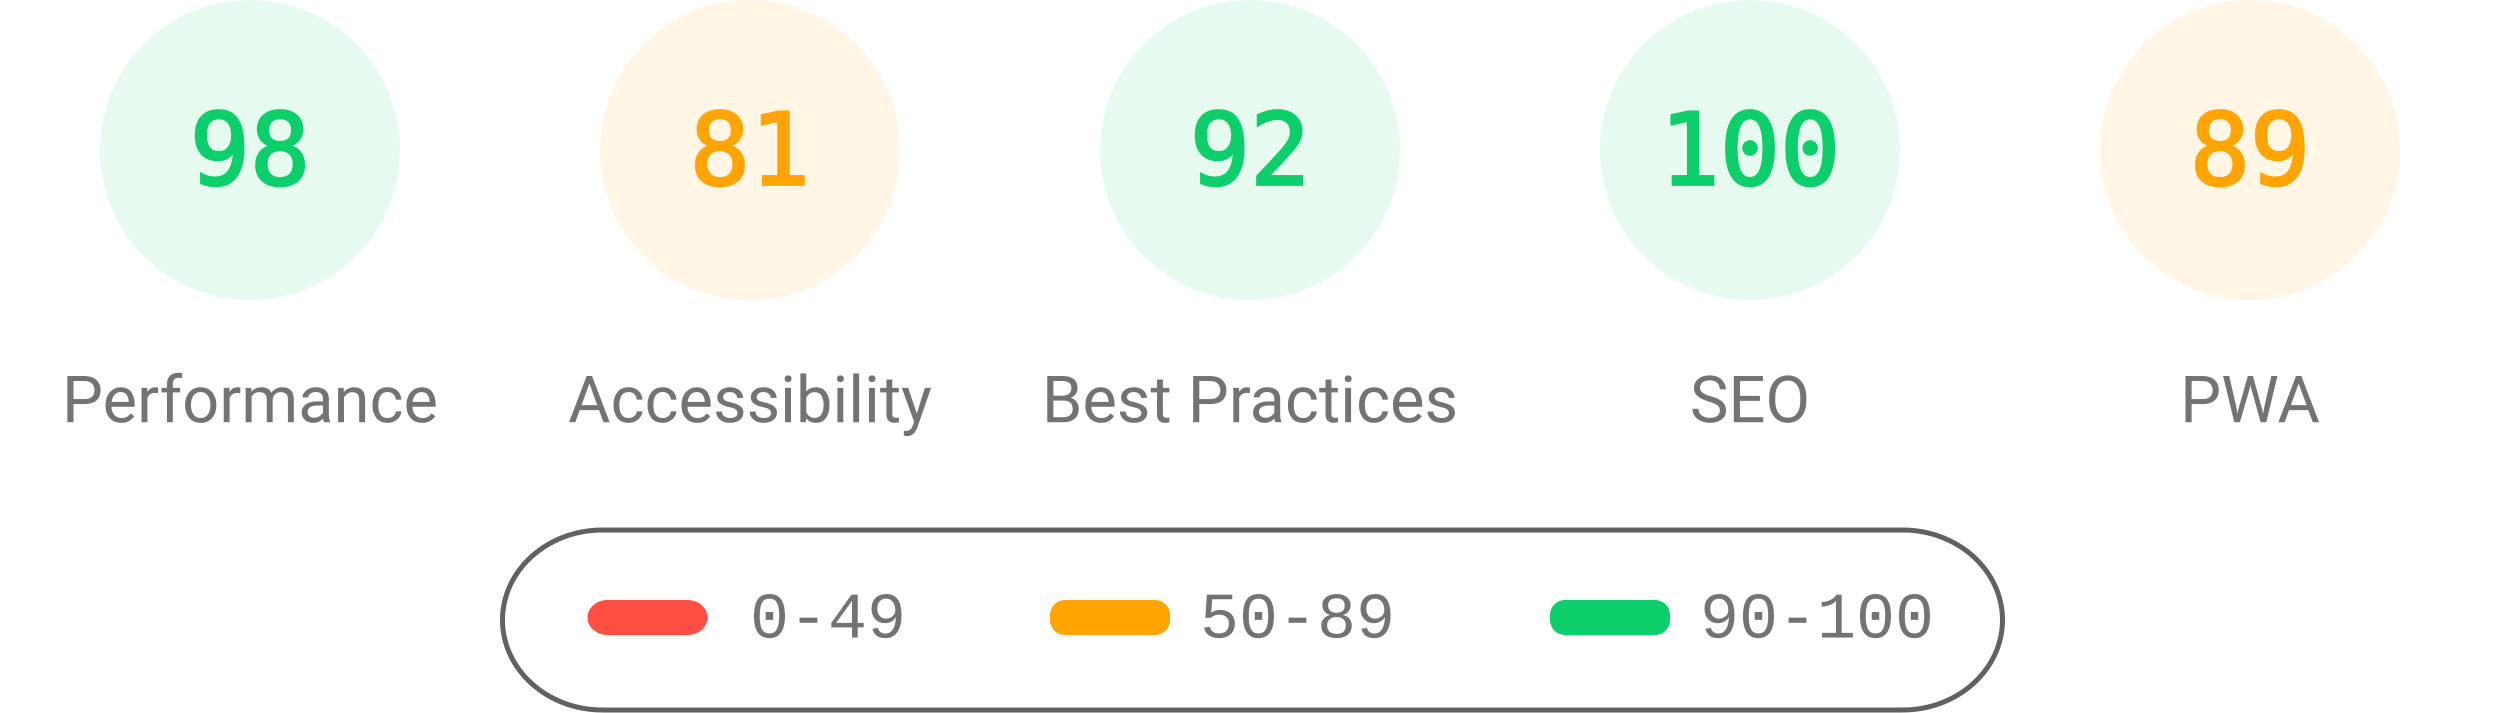
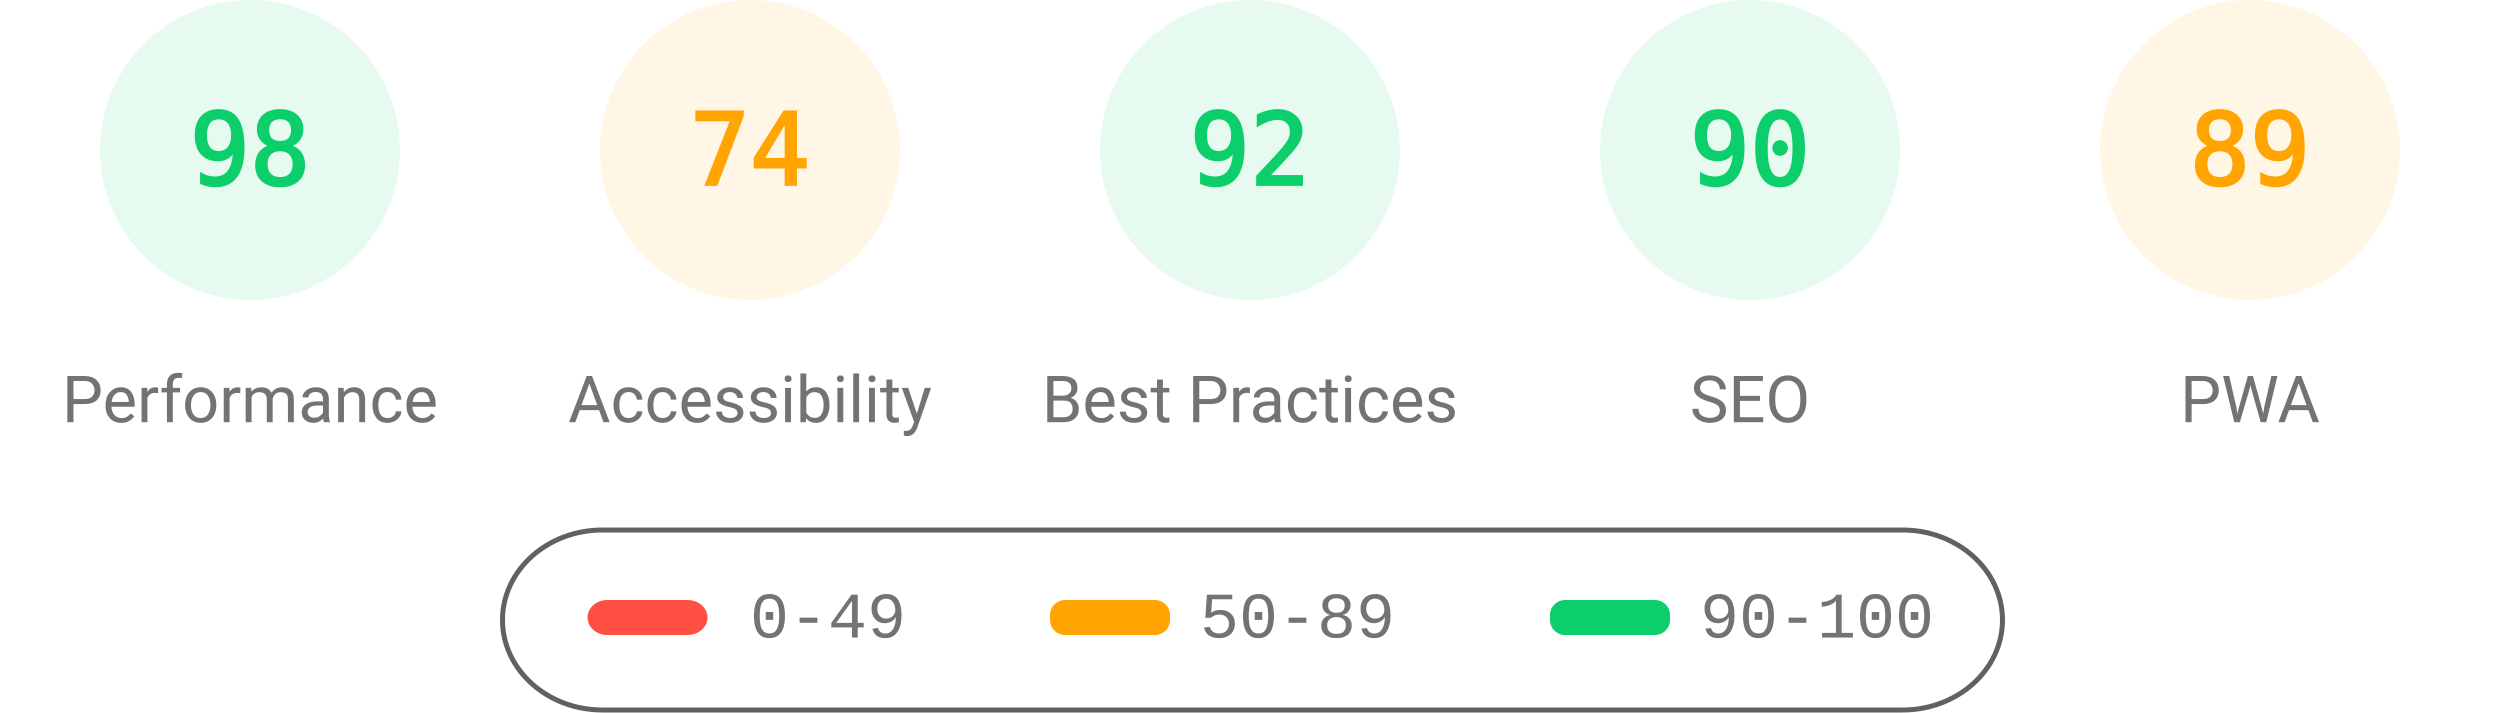
<svg xmlns="http://www.w3.org/2000/svg" fill="none" width="1000" height="285">
  <style>.gauge-base{opacity:.1}.gauge-arc{fill:none;animation-delay:250ms;stroke-linecap:round;transform:rotate(-90deg);transform-origin:100px 60px;animation:load-gauge 1s ease forwards}.guage-text{font-size:40px;font-family:monospace;text-align:center}.guage-red{color:#ff4e42;fill:#ff4e42;stroke:#ff4e42}.guage-orange{color:#ffa400;fill:#ffa400;stroke:#ffa400}.guage-green{color:#0cce6b;fill:#0cce6b;stroke:#0cce6b}.guage-undefined{color:#5c5c5c;fill:#5c5c5c;stroke:#5c5c5c}.guage-title{color:#737373;fill:#737373;stroke:none;font-size:26px;line-height:26px;font-family:Roboto,Halvetica,Arial,sans-serif}@keyframes load-gauge{from{stroke-dasharray:0 352.858}}</style>
  <svg class="guage-div guage-perf guage-green" viewBox="0 0 200 200" width="200" height="200">
    <circle class="gauge-base" r="56" cx="100" cy="60" stroke-width="8" />
    <circle class="gauge-arc guage-arc-1" r="56" cx="100" cy="60" stroke-width="8" style="stroke-dasharray:344.821,351.858" />
    <text class="guage-text" x="100" y="60" alignment-baseline="central" dominant-baseline="central" text-anchor="middle">98</text>
    <text class="guage-title" x="100" y="160" alignment-baseline="central" dominant-baseline="central" text-anchor="middle">Performance</text>
  </svg>
  <svg class="guage-div guage-acc guage-orange" viewBox="0 0 200 200" width="200" height="200" x="200">
    <circle class="gauge-base" r="56" cx="100" cy="60" stroke-width="8" />
-     <circle class="gauge-arc guage-arc-2" r="56" cx="100" cy="60" stroke-width="8" style="stroke-dasharray:285.005,351.858" />
-     <text class="guage-text" x="100" y="60" alignment-baseline="central" dominant-baseline="central" text-anchor="middle">81</text>
+     <circle class="gauge-arc guage-arc-2" r="56" cx="100" cy="60" stroke-width="8" style="stroke-dasharray:260.375,351.858" />
+     <text class="guage-text" x="100" y="60" alignment-baseline="central" dominant-baseline="central" text-anchor="middle">74</text>
    <text class="guage-title" x="100" y="160" alignment-baseline="central" dominant-baseline="central" text-anchor="middle">Accessibility</text>
  </svg>
  <svg class="guage-div guage-best guage-green" viewBox="0 0 200 200" width="200" height="200" x="400">
    <circle class="gauge-base" r="56" cx="100" cy="60" stroke-width="8" />
    <circle class="gauge-arc guage-arc-3" r="56" cx="100" cy="60" stroke-width="8" style="stroke-dasharray:323.709,351.858" />
    <text class="guage-text" x="100" y="60" alignment-baseline="central" dominant-baseline="central" text-anchor="middle">92</text>
    <text class="guage-title" x="100" y="160" alignment-baseline="central" dominant-baseline="central" text-anchor="middle">Best Practices</text>
  </svg>
  <svg class="guage-div guage-seo guage-green" viewBox="0 0 200 200" width="200" height="200" x="600">
    <circle class="gauge-base" r="56" cx="100" cy="60" stroke-width="8" />
-     <circle class="gauge-arc guage-arc-4" r="56" cx="100" cy="60" stroke-width="8" style="stroke-dasharray:351.858,351.858" />
-     <text class="guage-text" x="100" y="60" alignment-baseline="central" dominant-baseline="central" text-anchor="middle">100</text>
+     <circle class="gauge-arc guage-arc-4" r="56" cx="100" cy="60" stroke-width="8" style="stroke-dasharray:316.672,351.858" />
+     <text class="guage-text" x="100" y="60" alignment-baseline="central" dominant-baseline="central" text-anchor="middle">90</text>
    <text class="guage-title" x="100" y="160" alignment-baseline="central" dominant-baseline="central" text-anchor="middle">SEO</text>
  </svg>
  <svg class="guage-div guage-pwa guage-orange" viewBox="0 0 200 200" width="200" height="200" x="800">
    <circle class="gauge-base" r="56" cx="100" cy="60" stroke-width="8" />
    <circle class="gauge-arc guage-arc-4" r="56" cx="100" cy="60" stroke-width="8" style="stroke-dasharray:313.154,351.858" />
    <text class="guage-text" x="100" y="60" alignment-baseline="central" dominant-baseline="central" text-anchor="middle">89</text>
    <text class="guage-title" x="100" y="160" alignment-baseline="central" dominant-baseline="central" text-anchor="middle">PWA</text>
  </svg>
  <svg width="604" height="76" x="200" y="210">
    <path fill="none" id="canvas_background" d="M-1-1h604v80H-1z" />
    <rect fill-opacity="0" stroke="#616161" stroke-width="2" rx="40" id="svg_2" height="72" width="600" y="2" x="1" fill="#000" />
    <rect stroke="#000" rx="8" id="svg_3" height="14" width="48" y="30" x="35" stroke-opacity="null" stroke-width="0" fill="#ff4e42" />
    <rect stroke="#000" rx="6" id="svg_4" height="14" width="48" y="30" x="220" stroke-opacity="null" stroke-width="0" fill="#ffa400" />
    <rect stroke="#000" rx="6" id="svg_5" height="14" width="48" y="30" x="420" stroke-opacity="null" stroke-width="0" fill="#0cce6b" />
    <text xml:space="preserve" text-anchor="start" font-family="'Courier New', Courier, monospace" font-size="26" id="svg_6" y="45" x="100" stroke-opacity="null" stroke-width="0" stroke="#000" fill="#737373">0-49</text>
    <text xml:space="preserve" text-anchor="start" font-family="'Courier New', Courier, monospace" font-size="26" id="svg_7" y="45" x="280" stroke-opacity="null" stroke-width="0" stroke="#000" fill="#737373">50-89</text>
    <text xml:space="preserve" text-anchor="start" font-family="'Courier New', Courier, monospace" font-size="26" id="svg_8" y="45" x="480" stroke-opacity="null" stroke-width="0" stroke="#000" fill="#737373">90-100</text>
  </svg>
</svg>
